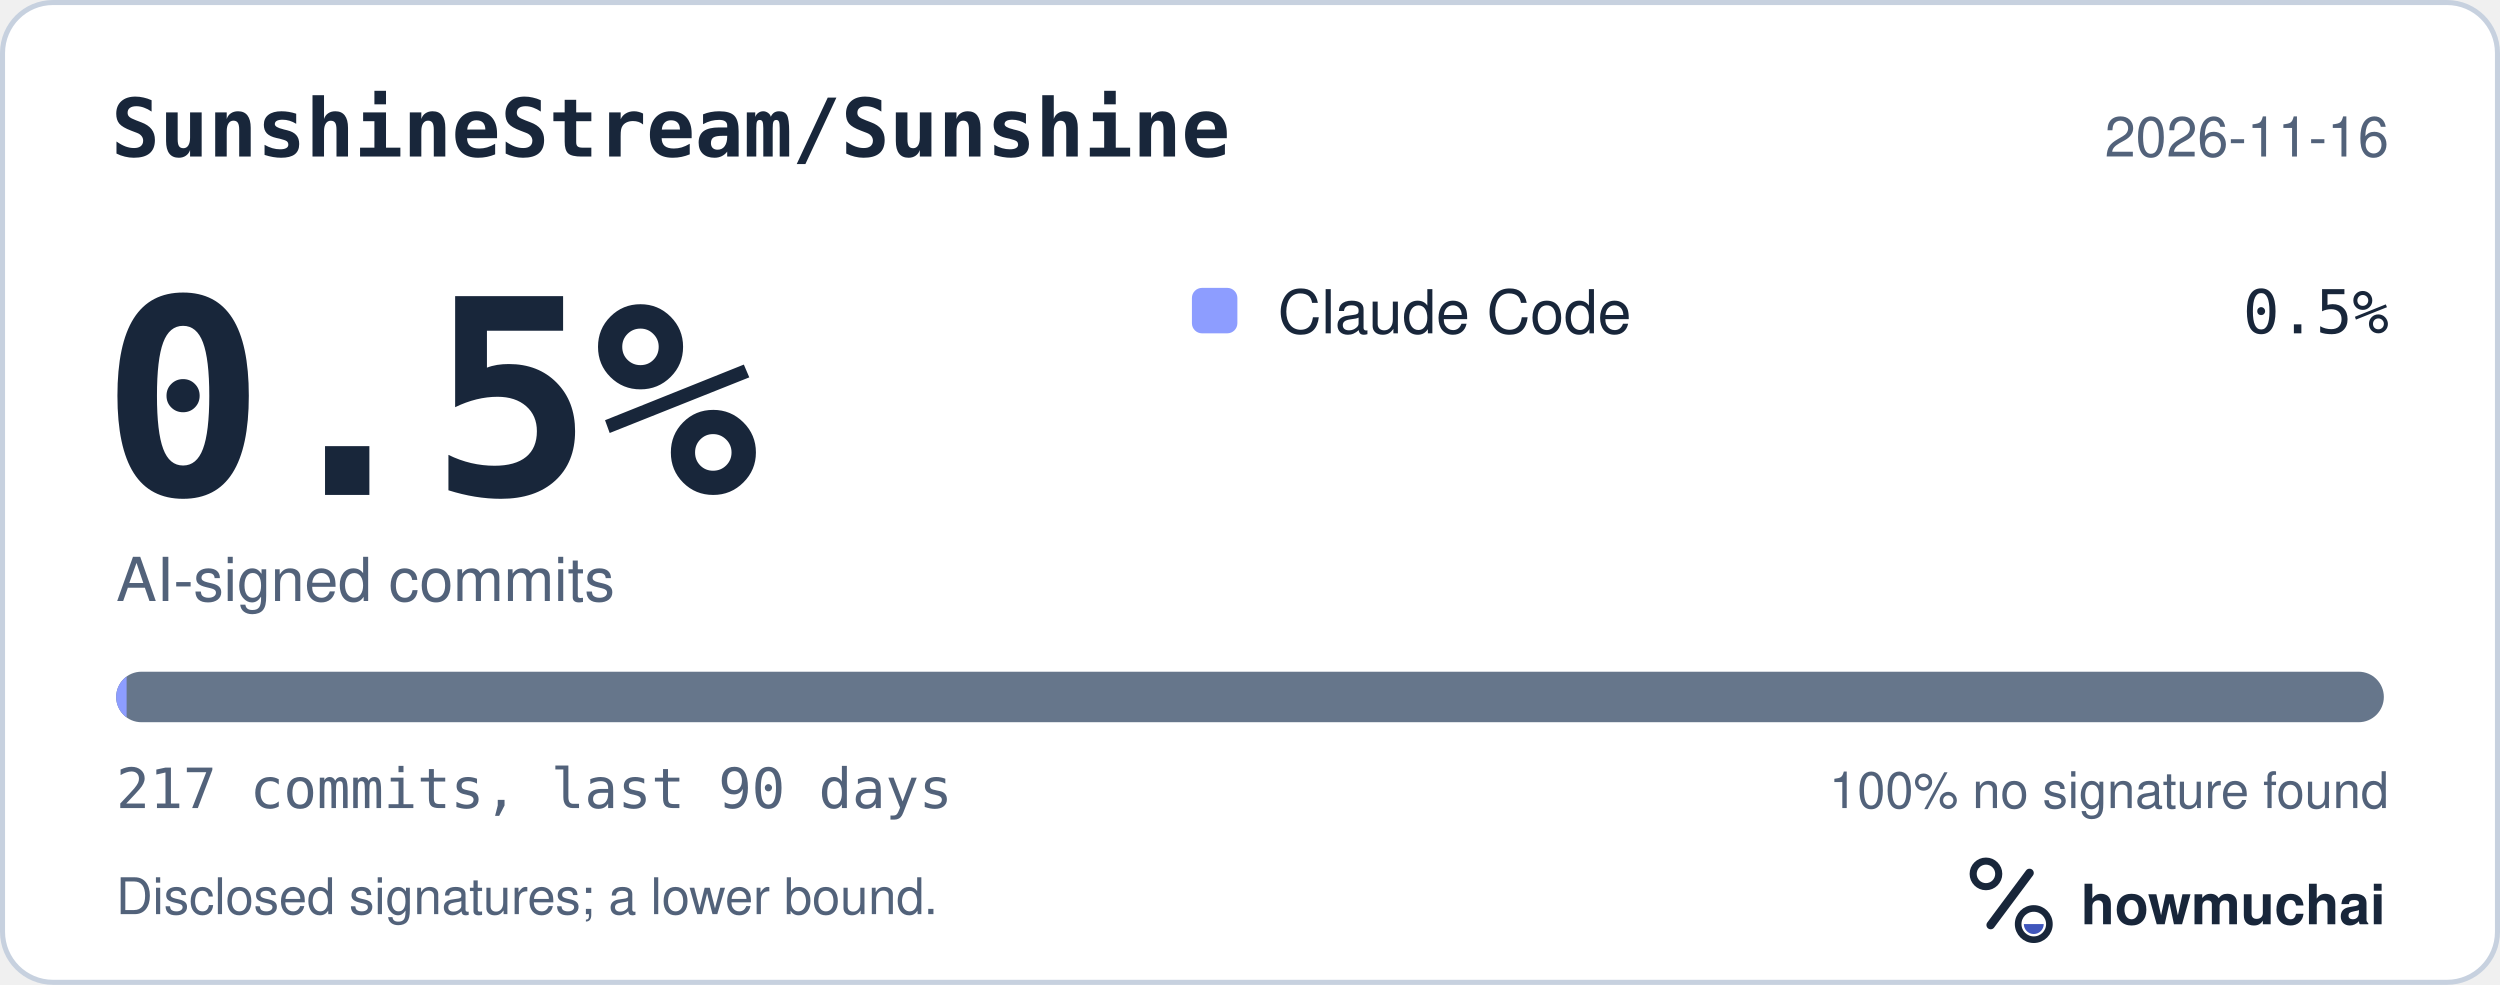
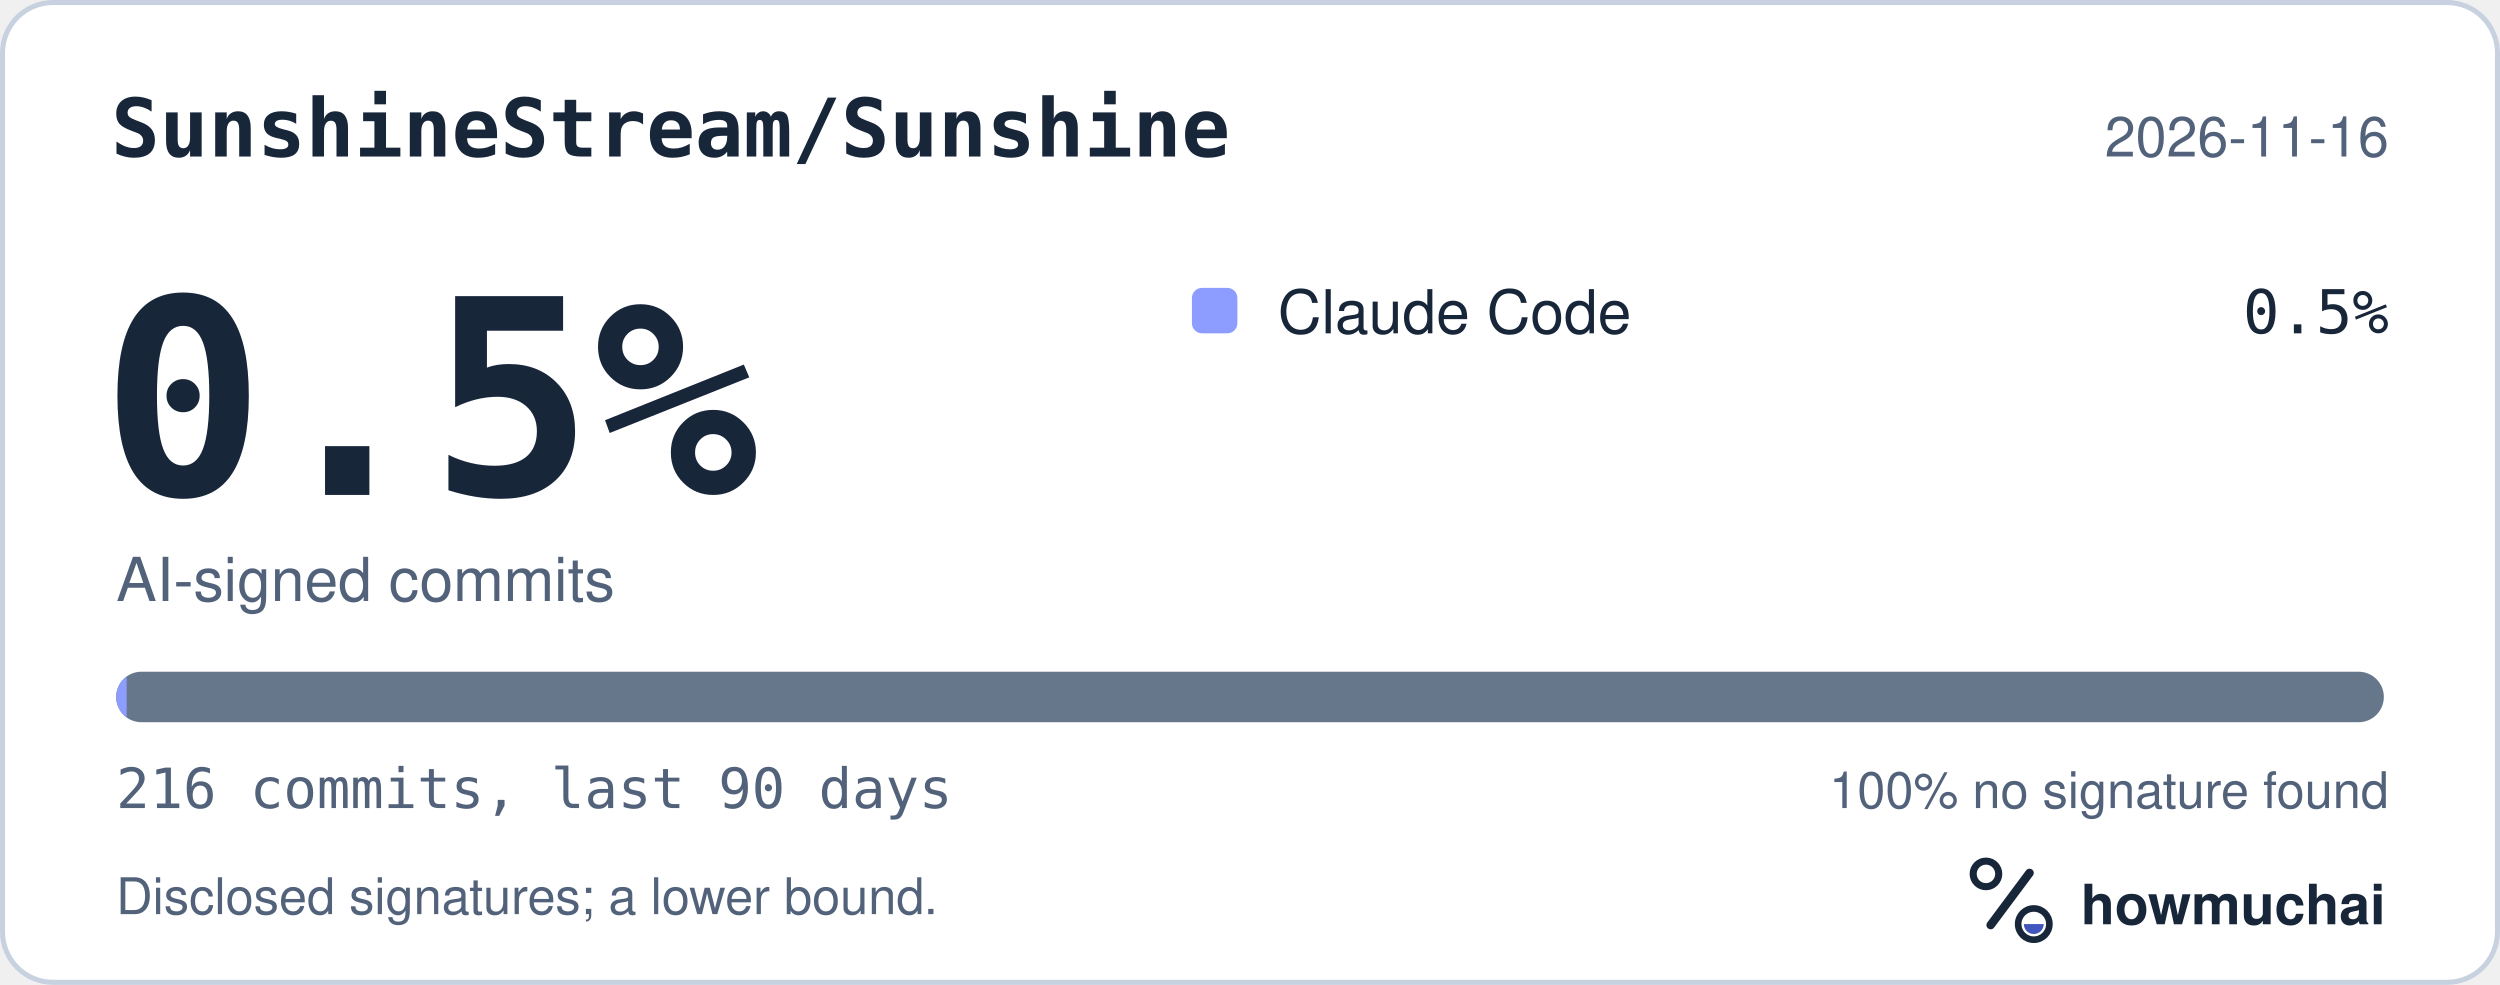
<svg xmlns="http://www.w3.org/2000/svg" width="495" height="195" viewBox="0 0 495 195" role="img" aria-labelledby="hm-t hm-d">
  <rect x="0.5" y="0.5" width="494" height="194" rx="10" fill="#FFFFFF" stroke="#C7D1DF" />
  <text x="22" y="31" fill="#18263A" font-family="ui-monospace, SF Mono, Menlo, Consolas, IBM Plex Mono, monospace" font-size="16" font-weight="600">SunshineStream/Sunshine</text>
  <text x="473" y="31" fill="#52627A" font-family="-apple-system, BlinkMacSystemFont, Segoe UI, Helvetica, Arial, Fira Sans, sans-serif" font-size="11" text-anchor="end">2026-11-16</text>
  <text x="20" y="98" fill="#18263A" font-family="ui-monospace, SF Mono, Menlo, Consolas, IBM Plex Mono, monospace" font-size="54" font-weight="700">0.5%</text>
  <text x="23" y="119" fill="#52627A" font-family="-apple-system, BlinkMacSystemFont, Segoe UI, Helvetica, Arial, Fira Sans, sans-serif" font-size="12">AI-signed commits</text>
  <rect x="236" y="57" width="9" height="9" rx="2" fill="#8D9DFF" />
  <text x="253" y="66" fill="#18263A" font-family="-apple-system, BlinkMacSystemFont, Segoe UI, Helvetica, Arial, Fira Sans, sans-serif" font-size="12">Claude Code</text>
  <text x="473" y="66" fill="#18263A" font-family="ui-monospace, SF Mono, Menlo, Consolas, IBM Plex Mono, monospace" font-size="12" text-anchor="end">0.5%</text>
  <defs>
    <clipPath id="hm-bar">
      <rect x="23" y="133" width="449" height="10" rx="5" />
    </clipPath>
  </defs>
  <rect x="23" y="133" width="449" height="10" rx="5" fill="#66768B" />
  <g clip-path="url(#hm-bar)">
-     <rect x="23.00" y="133" width="2.07" height="10" fill="#8D9DFF" />
+     <rect x="23.00" y="133" width="2.08" height="10" fill="#8D9DFF" />
  </g>
-   <text x="23" y="160" fill="#52627A" font-family="ui-monospace, SF Mono, Menlo, Consolas, IBM Plex Mono, monospace" font-size="11">217 commits, last 90 days</text>
+   <text x="23" y="160" fill="#52627A" font-family="ui-monospace, SF Mono, Menlo, Consolas, IBM Plex Mono, monospace" font-size="11">216 commits, last 90 days</text>
  <text x="473" y="160" fill="#52627A" font-family="-apple-system, BlinkMacSystemFont, Segoe UI, Helvetica, Arial, Fira Sans, sans-serif" font-size="10" text-anchor="end">100% no signature found</text>
  <text x="23" y="181" fill="#52627A" font-family="-apple-system, BlinkMacSystemFont, Segoe UI, Helvetica, Arial, Fira Sans, sans-serif" font-size="10">Disclosed signatures; a lower bound.</text>
  <g transform="translate(386 166) scale(0.046875)">
    <circle cx="154" cy="150" r="54" fill="none" stroke="#18263A" stroke-width="30" />
    <path d="M174 366 338 146" fill="none" stroke="#18263A" stroke-width="36" stroke-linecap="round" />
    <circle cx="356" cy="362" r="66" fill="none" stroke="#18263A" stroke-width="28" />
    <path d="M314 362a42 42 0 0 0 84 0Z" fill="#4056BC" />
  </g>
  <text x="412" y="183" fill="#18263A" font-family="-apple-system, BlinkMacSystemFont, Segoe UI, Helvetica, Arial, Fira Sans, sans-serif" font-size="11" font-weight="650">howmuchai</text>
</svg>
